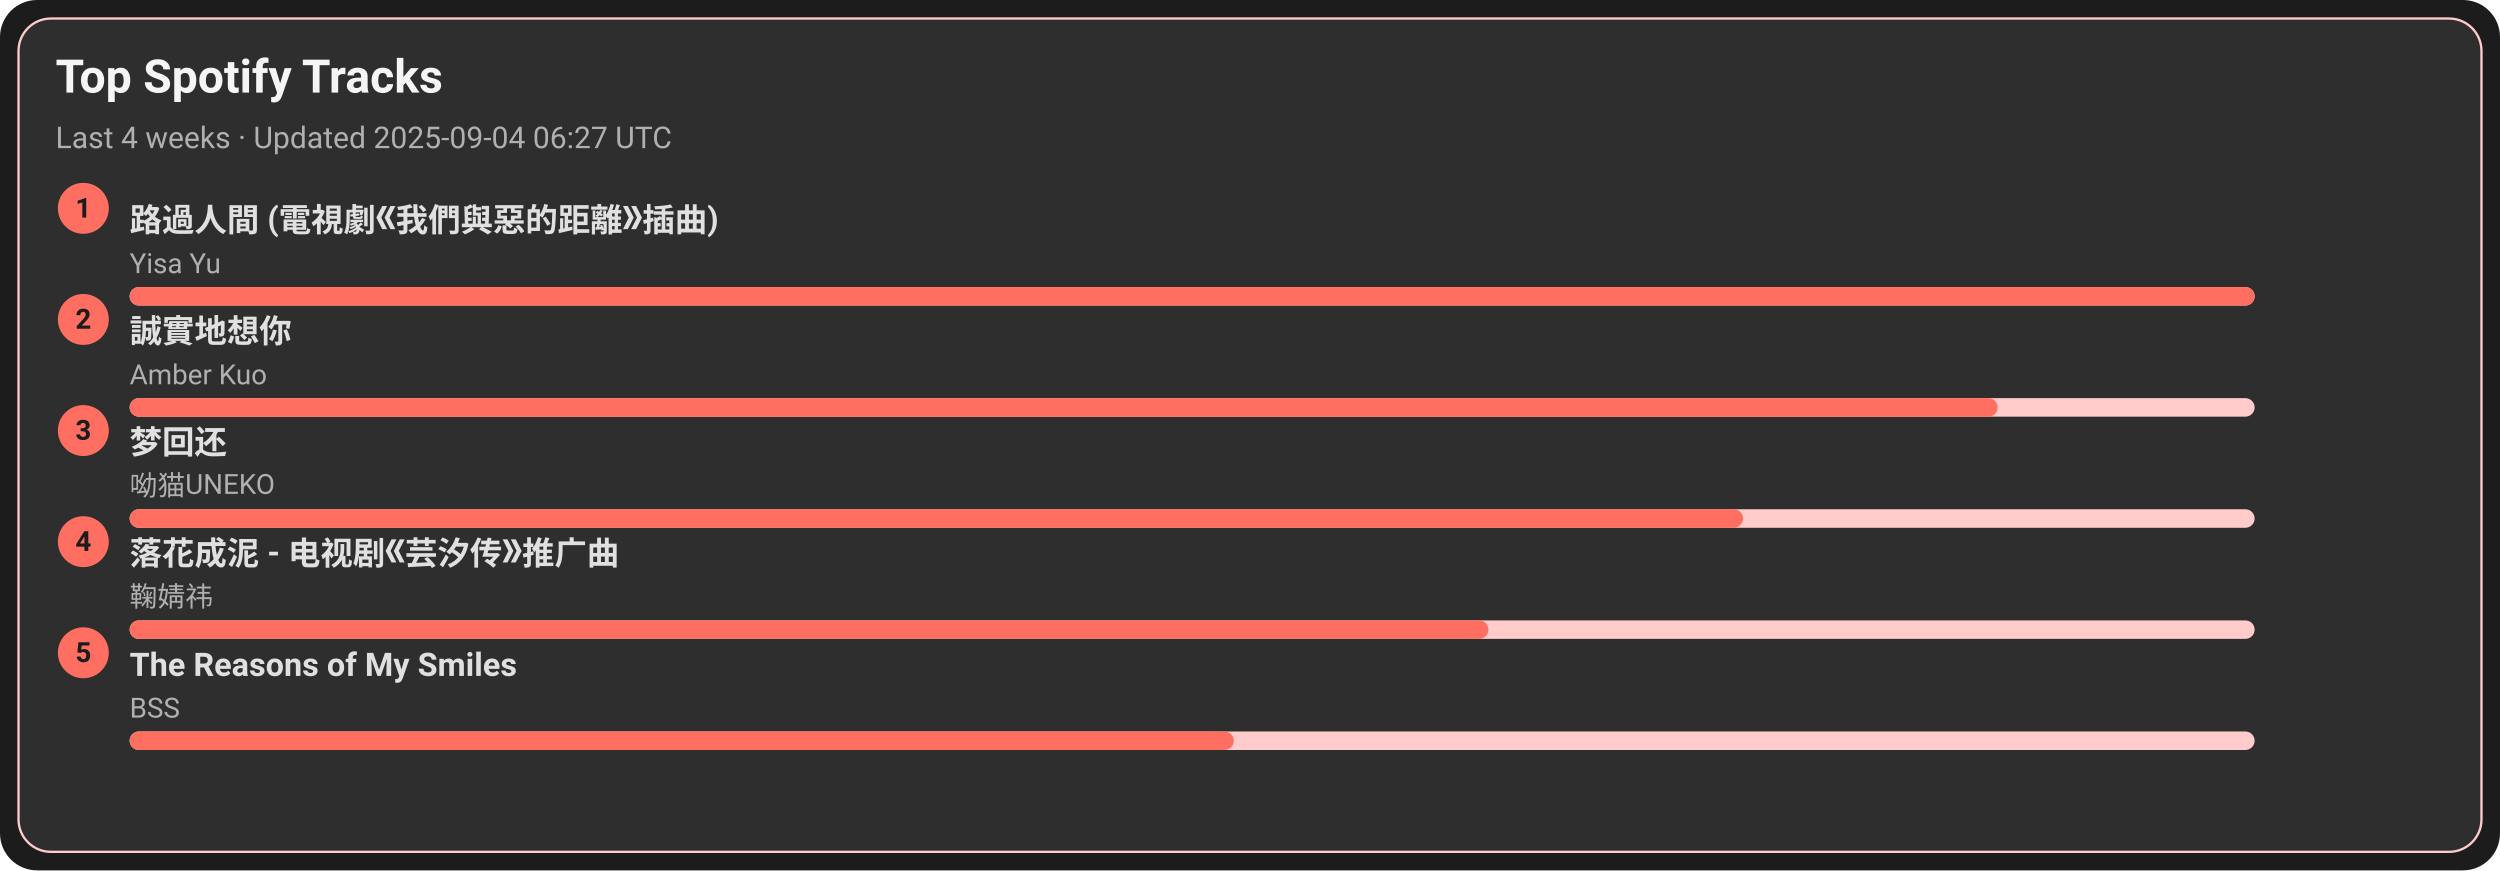
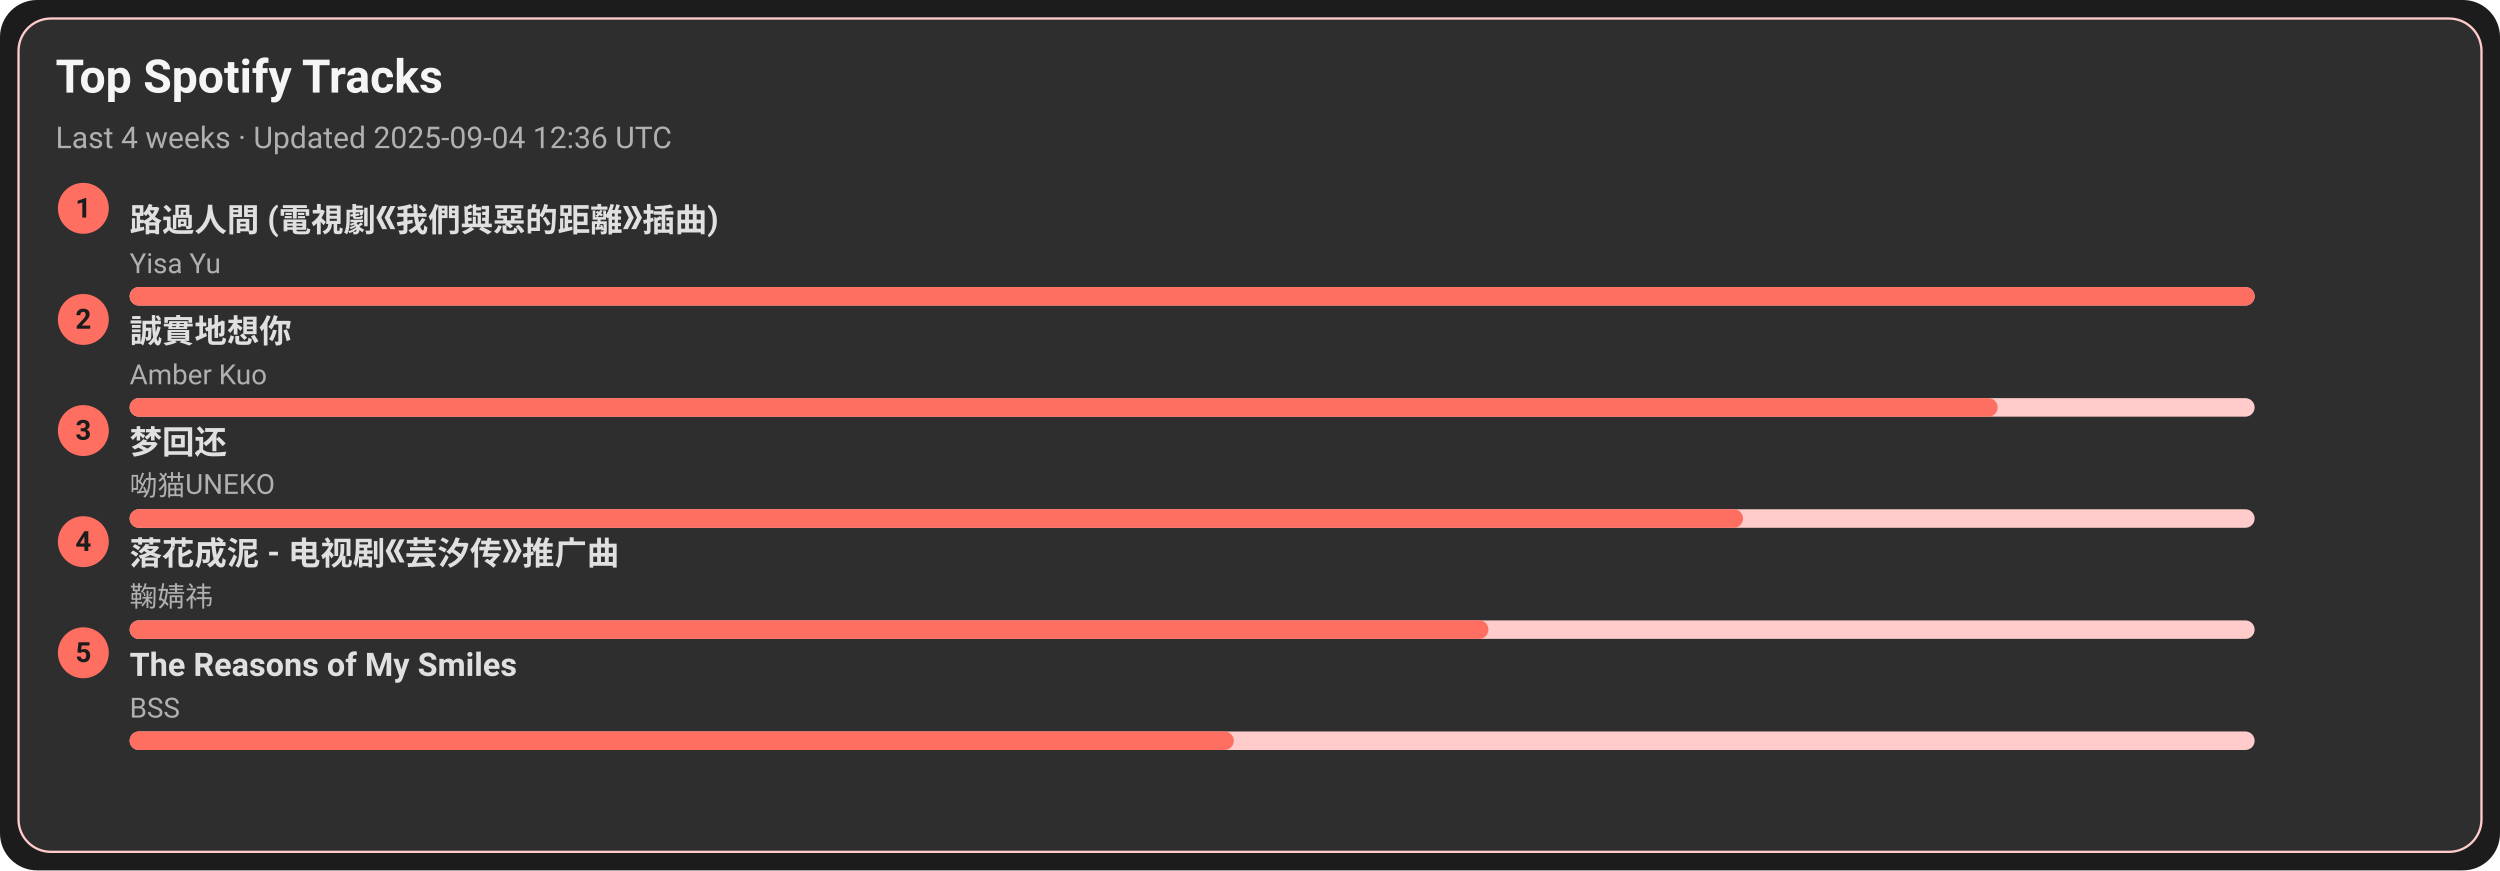
<svg xmlns="http://www.w3.org/2000/svg" width="1080" height="376" viewBox="0 0 1080 376">
  <style>text{font-family:-apple-system,BlinkMacSystemFont,Segoe UI,Roboto,Ubuntu,Helvetica Neue,Arial,Noto Sans,sans-serif}</style>
  <rect width="1080" height="376" rx="16" fill="#1c1c1c" />
  <rect x="8" y="8" width="1064" height="360" rx="14" fill="#2e2e2e" stroke="#ffcccb" />
  <text x="24" y="40" font-size="20" fill="#f5f5f5" font-weight="600">Top Spotify Tracks</text>
-   <text x="24" y="64" font-size="13" fill="#b0b0b0">Last 4 weeks · Updated 2025-09-04 06:27 UTC</text>
+   <text x="24" y="64" font-size="13" fill="#b0b0b0">Last 4 weeks · Updated 2025-09-04 12:36 UTC</text>
  <circle cx="36" cy="90" r="11" fill="#ff6f61" />
  <text x="36" y="94" text-anchor="middle" font-size="12" fill="#1c1c1c" font-weight="700">1</text>
  <a href="https://open.spotify.com/track/1ZSleGniKMWNrWvK5cGALO" target="_blank" rel="noopener noreferrer">
    <text x="56" y="100" font-size="14" fill="#e0e0e0" font-weight="600">路過人間 (電視劇《我們與惡的距離》插曲)</text>
  </a>
  <text x="56" y="118" font-size="12" fill="#b0b0b0">Yisa Yu</text>
  <rect x="56" y="124" width="918" height="8" rx="4" fill="#ffcccb" />
  <rect x="56" y="124" width="918" height="8" rx="4" fill="#ff6f61" />
  <circle cx="36" cy="138" r="11" fill="#ff6f61" />
  <text x="36" y="142" text-anchor="middle" font-size="12" fill="#1c1c1c" font-weight="700">2</text>
  <a href="https://open.spotify.com/track/1SPZzj8QzOwZoAGKXMGLGJ" target="_blank" rel="noopener noreferrer">
    <text x="56" y="148" font-size="14" fill="#e0e0e0" font-weight="600">誠實地想你</text>
  </a>
  <text x="56" y="166" font-size="12" fill="#b0b0b0">Amber Kuo</text>
  <rect x="56" y="172" width="918" height="8" rx="4" fill="#ffcccb" />
  <rect x="56" y="172" width="807" height="8" rx="4" fill="#ff6f61" />
  <circle cx="36" cy="186" r="11" fill="#ff6f61" />
  <text x="36" y="190" text-anchor="middle" font-size="12" fill="#1c1c1c" font-weight="700">3</text>
  <a href="https://open.spotify.com/track/6jTK3YxlFysC8g0Ye9tbPK" target="_blank" rel="noopener noreferrer">
    <text x="56" y="196" font-size="14" fill="#e0e0e0" font-weight="600">梦回还</text>
  </a>
  <text x="56" y="214" font-size="12" fill="#b0b0b0">呦猫UNEKO</text>
  <rect x="56" y="220" width="918" height="8" rx="4" fill="#ffcccb" />
  <rect x="56" y="220" width="697" height="8" rx="4" fill="#ff6f61" />
  <circle cx="36" cy="234" r="11" fill="#ff6f61" />
  <text x="36" y="238" text-anchor="middle" font-size="12" fill="#1c1c1c" font-weight="700">4</text>
  <a href="https://open.spotify.com/track/3kOZsJz3crGIWWHeoCNa0O" target="_blank" rel="noopener noreferrer">
    <text x="56" y="244" font-size="14" fill="#e0e0e0" font-weight="600">落花成泥 - 电视剧《芸汐传》推广曲</text>
  </a>
  <text x="56" y="262" font-size="12" fill="#b0b0b0">鞠婧祎</text>
  <rect x="56" y="268" width="918" height="8" rx="4" fill="#ffcccb" />
  <rect x="56" y="268" width="587" height="8" rx="4" fill="#ff6f61" />
  <circle cx="36" cy="282" r="11" fill="#ff6f61" />
  <text x="36" y="286" text-anchor="middle" font-size="12" fill="#1c1c1c" font-weight="700">5</text>
  <a href="https://open.spotify.com/track/1amowbJ9HHFFSFdg2ubM7G" target="_blank" rel="noopener noreferrer">
    <text x="56" y="292" font-size="14" fill="#e0e0e0" font-weight="600">The Reasons of My Smiles</text>
  </a>
  <text x="56" y="310" font-size="12" fill="#b0b0b0">BSS</text>
  <rect x="56" y="316" width="918" height="8" rx="4" fill="#ffcccb" />
  <rect x="56" y="316" width="477" height="8" rx="4" fill="#ff6f61" />
</svg>
